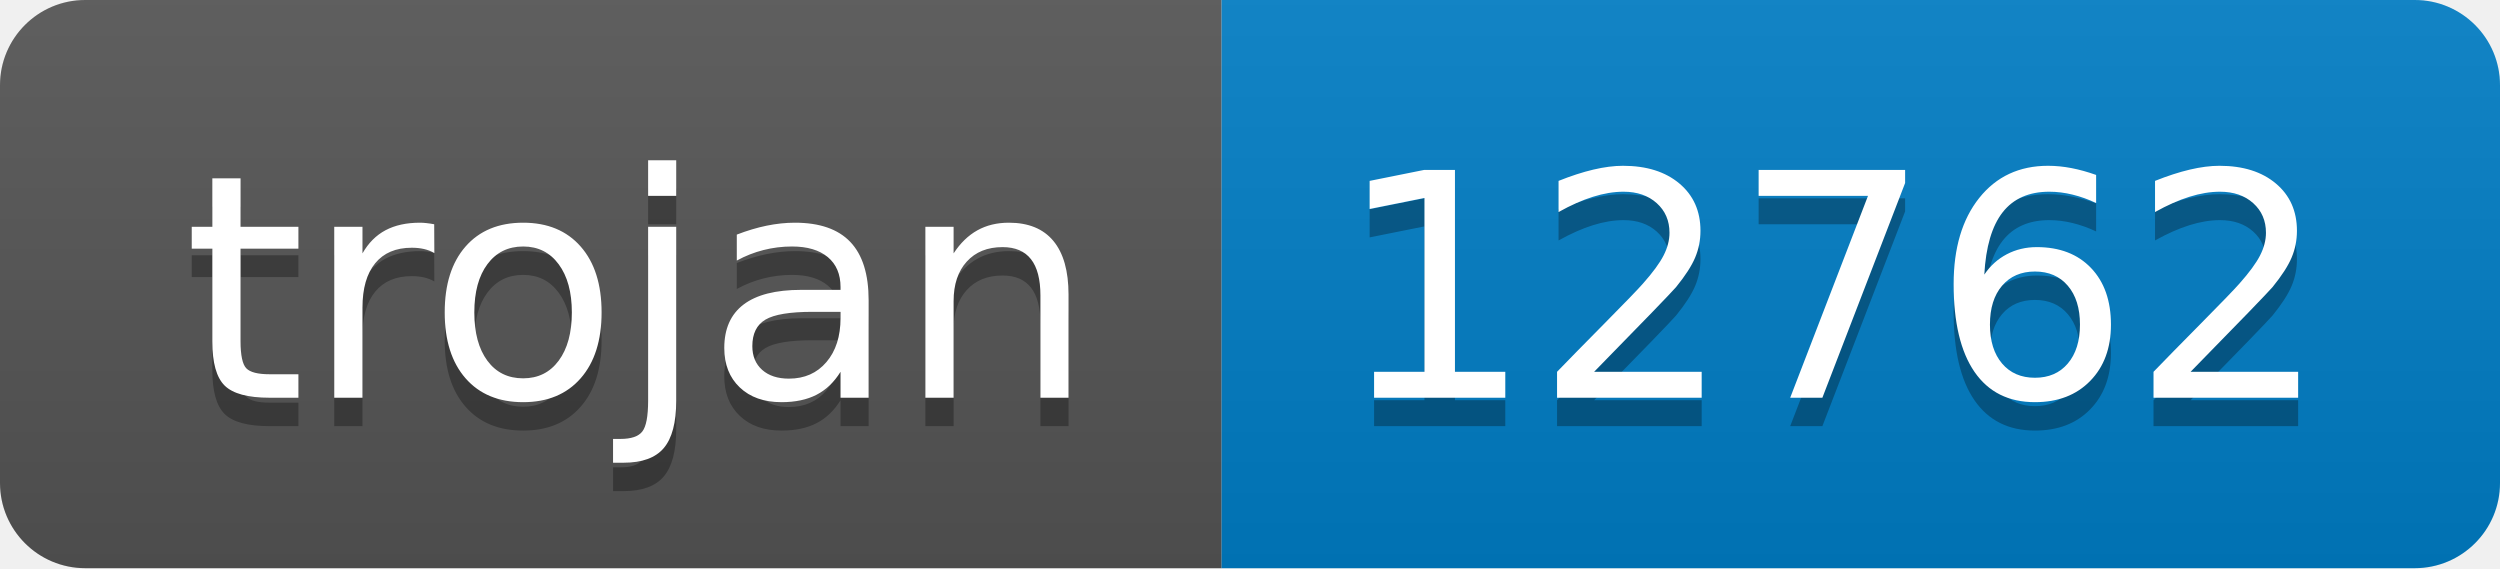
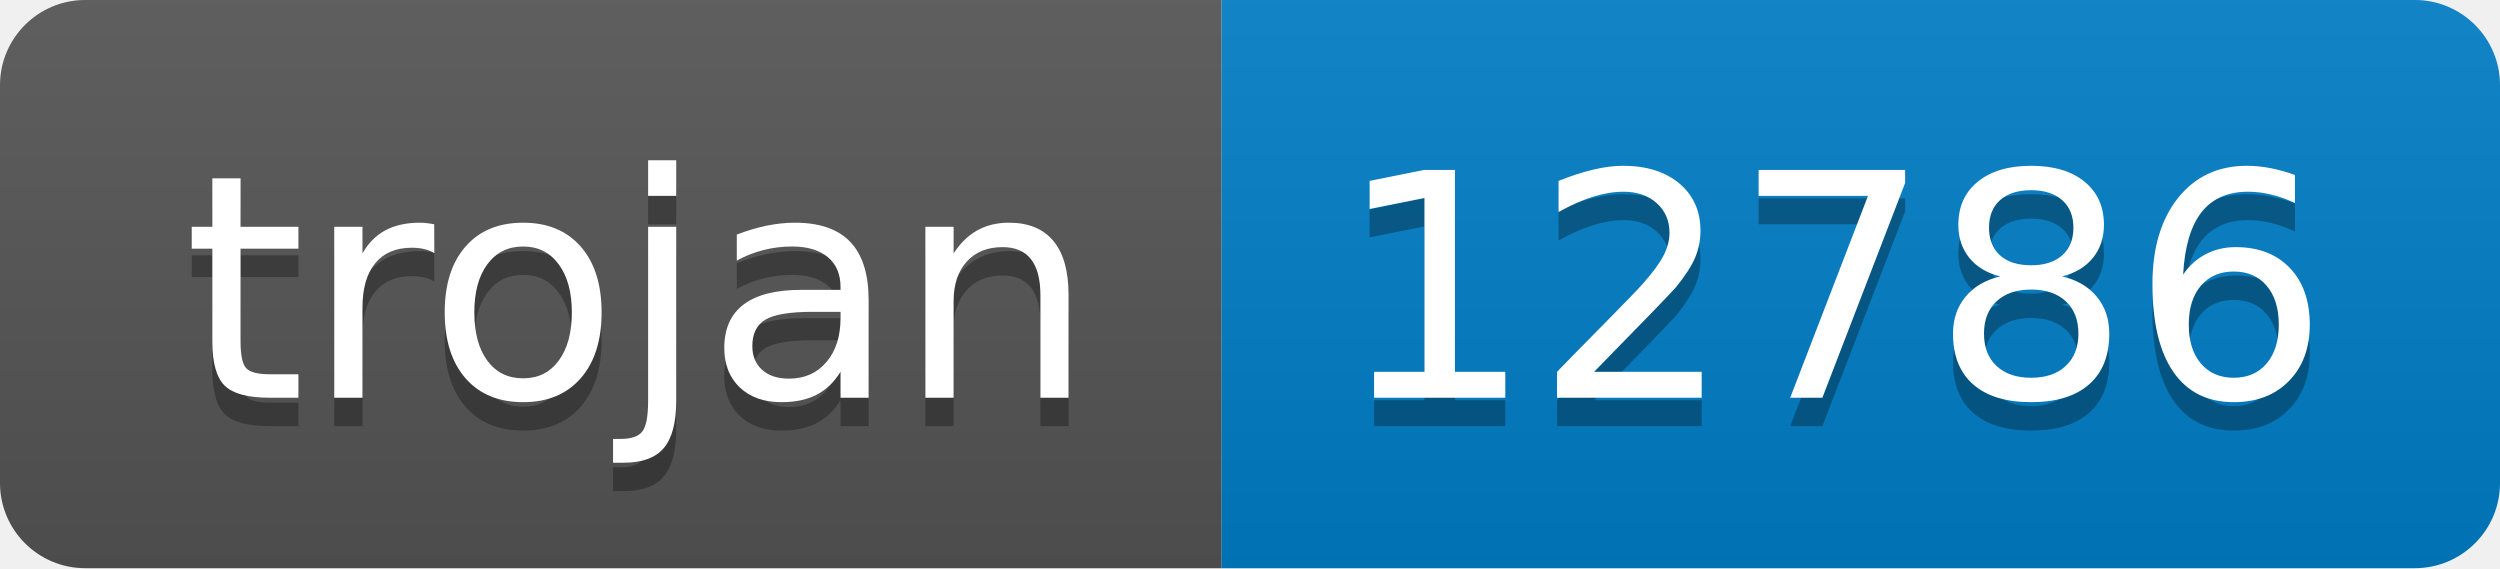
- <svg xmlns="http://www.w3.org/2000/svg" width="88" height="20" role="img" aria-label="trojan: 12762">
+ <svg xmlns="http://www.w3.org/2000/svg" width="88" height="20" role="img" aria-label="trojan: 12786">
  <linearGradient id="s" x2="0" y2="100%">
    <stop offset="0" stop-color="#bbb" stop-opacity=".1" />
    <stop offset="1" stop-opacity=".1" />
  </linearGradient>
  <clipPath id="r">
    <rect width="88" height="20" rx="3" fill="#fff" />
  </clipPath>
  <g clip-path="url(#r)">
    <rect width="43" height="20" fill="#555" />
    <rect x="43" width="45" height="20" fill="#007ec6" />
    <rect width="88" height="20" fill="url(#s)" />
  </g>
  <g fill="#fff" text-anchor="middle" font-family="Verdana,Geneva,DejaVu Sans,sans-serif" text-rendering="geometricPrecision" font-size="110">
    <text aria-hidden="true" x="225" y="150" fill="#010101" fill-opacity=".3" transform="scale(.1)" textLength="330">trojan</text>
    <text x="225" y="140" transform="scale(.1)" fill="#fff" textLength="330">trojan</text>
-     <text aria-hidden="true" x="645" y="150" fill="#010101" fill-opacity=".3" transform="scale(.1)" textLength="350">12762</text>
-     <text x="645" y="140" transform="scale(.1)" fill="#fff" textLength="350">12762</text>
+     <text aria-hidden="true" x="645" y="150" fill="#010101" fill-opacity=".3" transform="scale(.1)" textLength="350">12786</text>
+     <text x="645" y="140" transform="scale(.1)" fill="#fff" textLength="350">12786</text>
  </g>
</svg>
